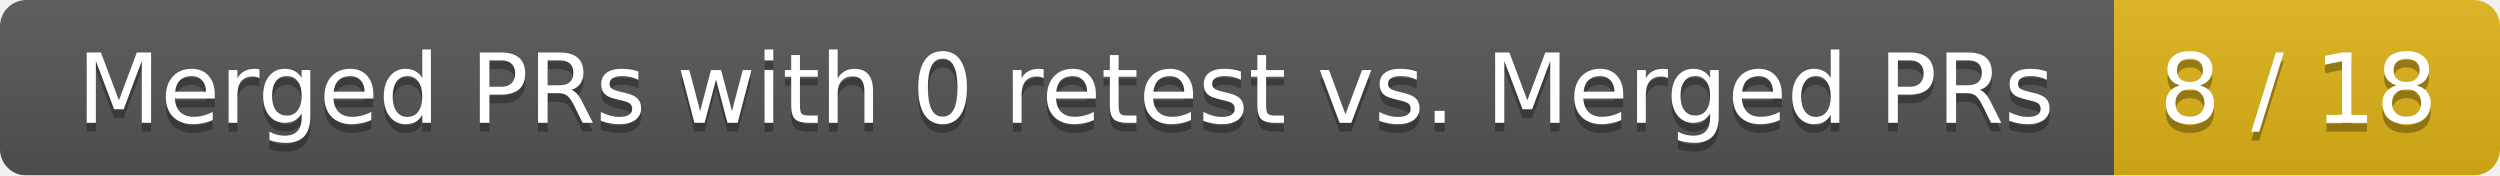
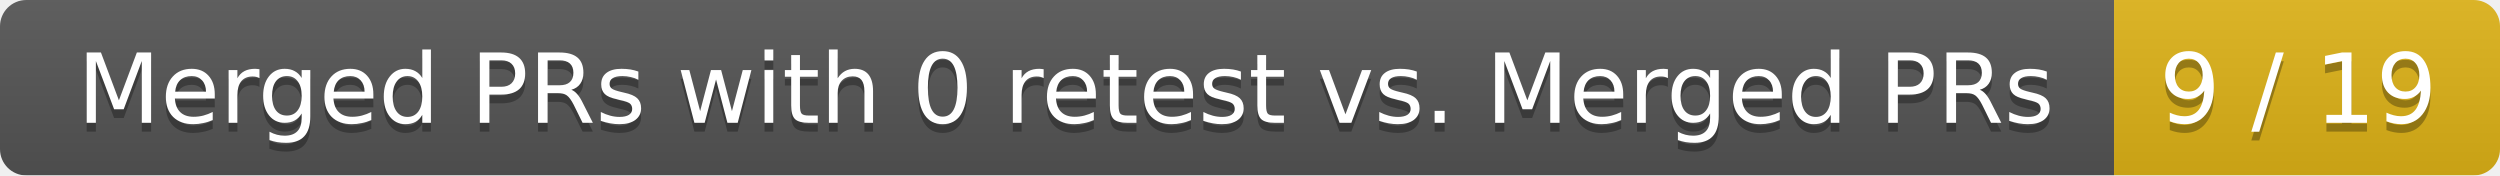
<svg xmlns="http://www.w3.org/2000/svg" width="285" height="20">
  <linearGradient id="smooth" x2="0" y2="100%">
    <stop offset="0" stop-color="#bbb" stop-opacity=".1" />
    <stop offset="1" stop-opacity=".1" />
  </linearGradient>
  <mask id="round">
    <rect width="285" height="20" rx="3" fill="#fff" />
  </mask>
  <g mask="url(#round)">
    <rect width="241" height="20" fill="#555" />
    <rect x="241" width="44" height="20" fill="#dfb317" />
    <rect width="285" height="20" fill="url(#smooth)" />
  </g>
  <g fill="#fff" text-anchor="middle" font-family="DejaVu Sans,Verdana,Geneva,sans-serif" font-size="11">
    <text x="121.5" y="15" fill="#010101" fill-opacity=".3">Merged PRs with 0 retest vs. Merged PRs</text>
    <text x="121.5" y="14">Merged PRs with 0 retest vs. Merged PRs</text>
-     <text x="262" y="15" fill="#010101" fill-opacity=".3">8 / 18</text>
-     <text x="262" y="14">8 / 18</text>
+     <text x="262" y="15" fill="#010101" fill-opacity=".3">9 / 19</text>
+     <text x="262" y="14">9 / 19</text>
  </g>
</svg>
